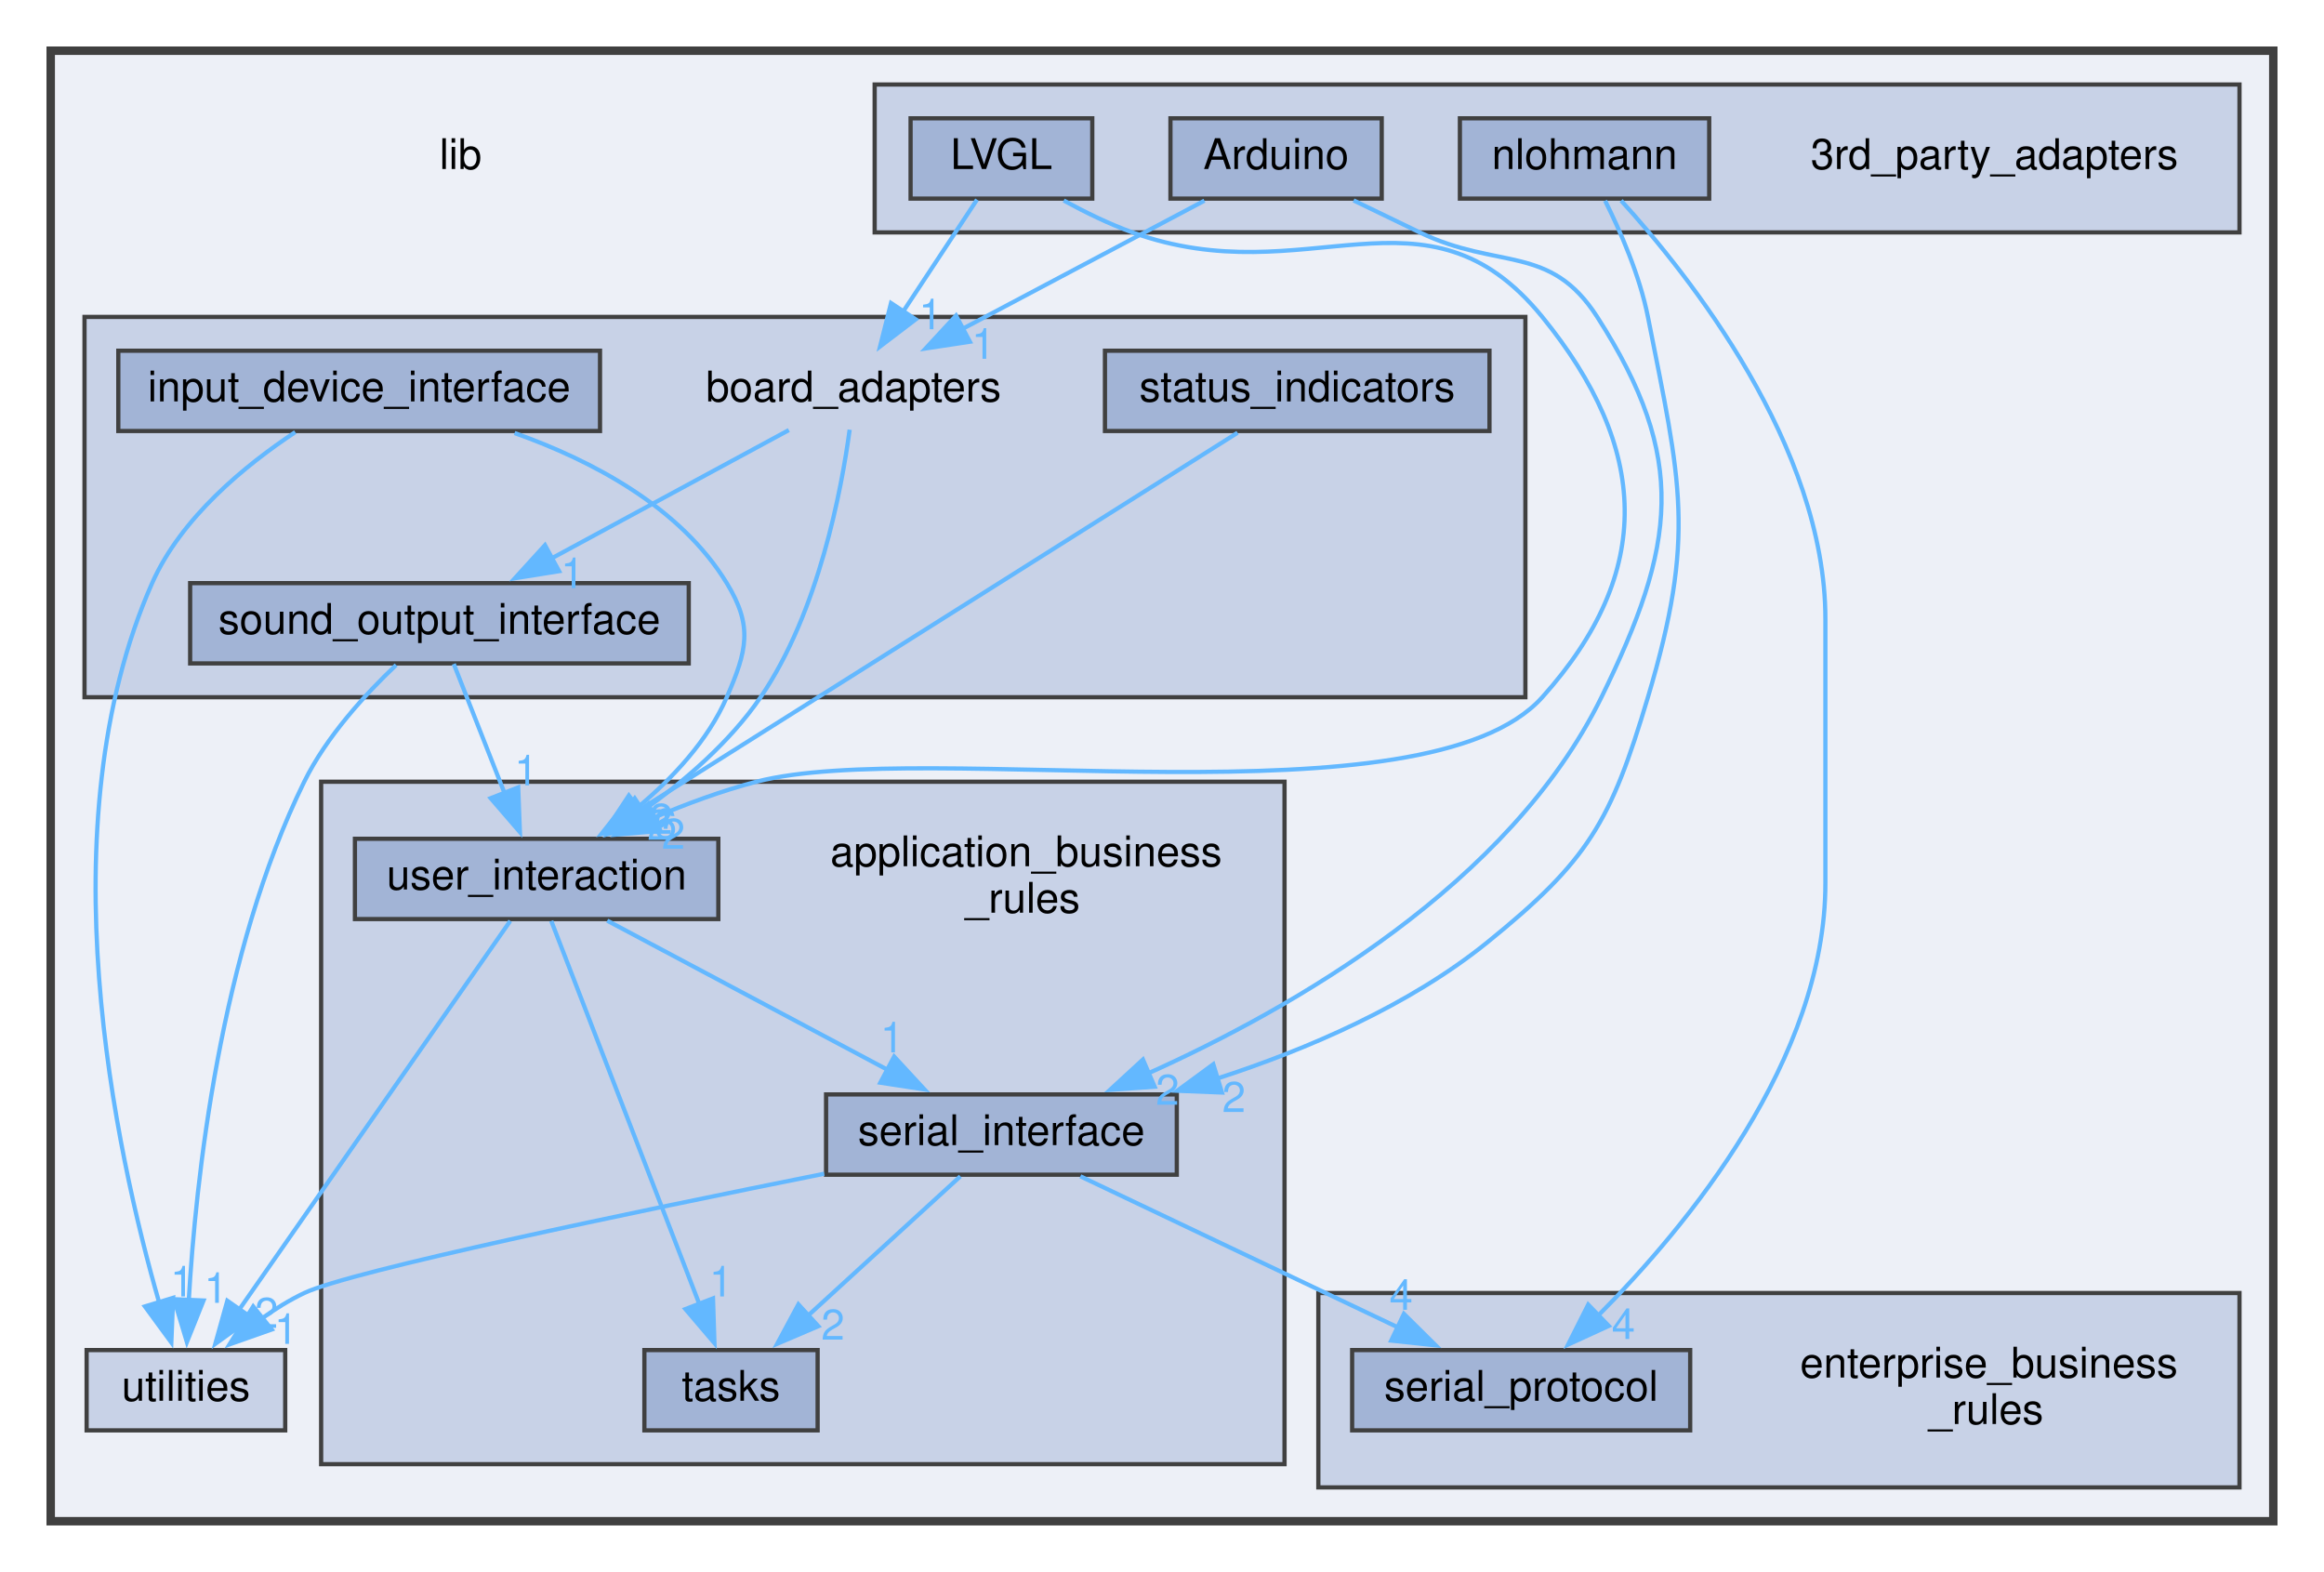
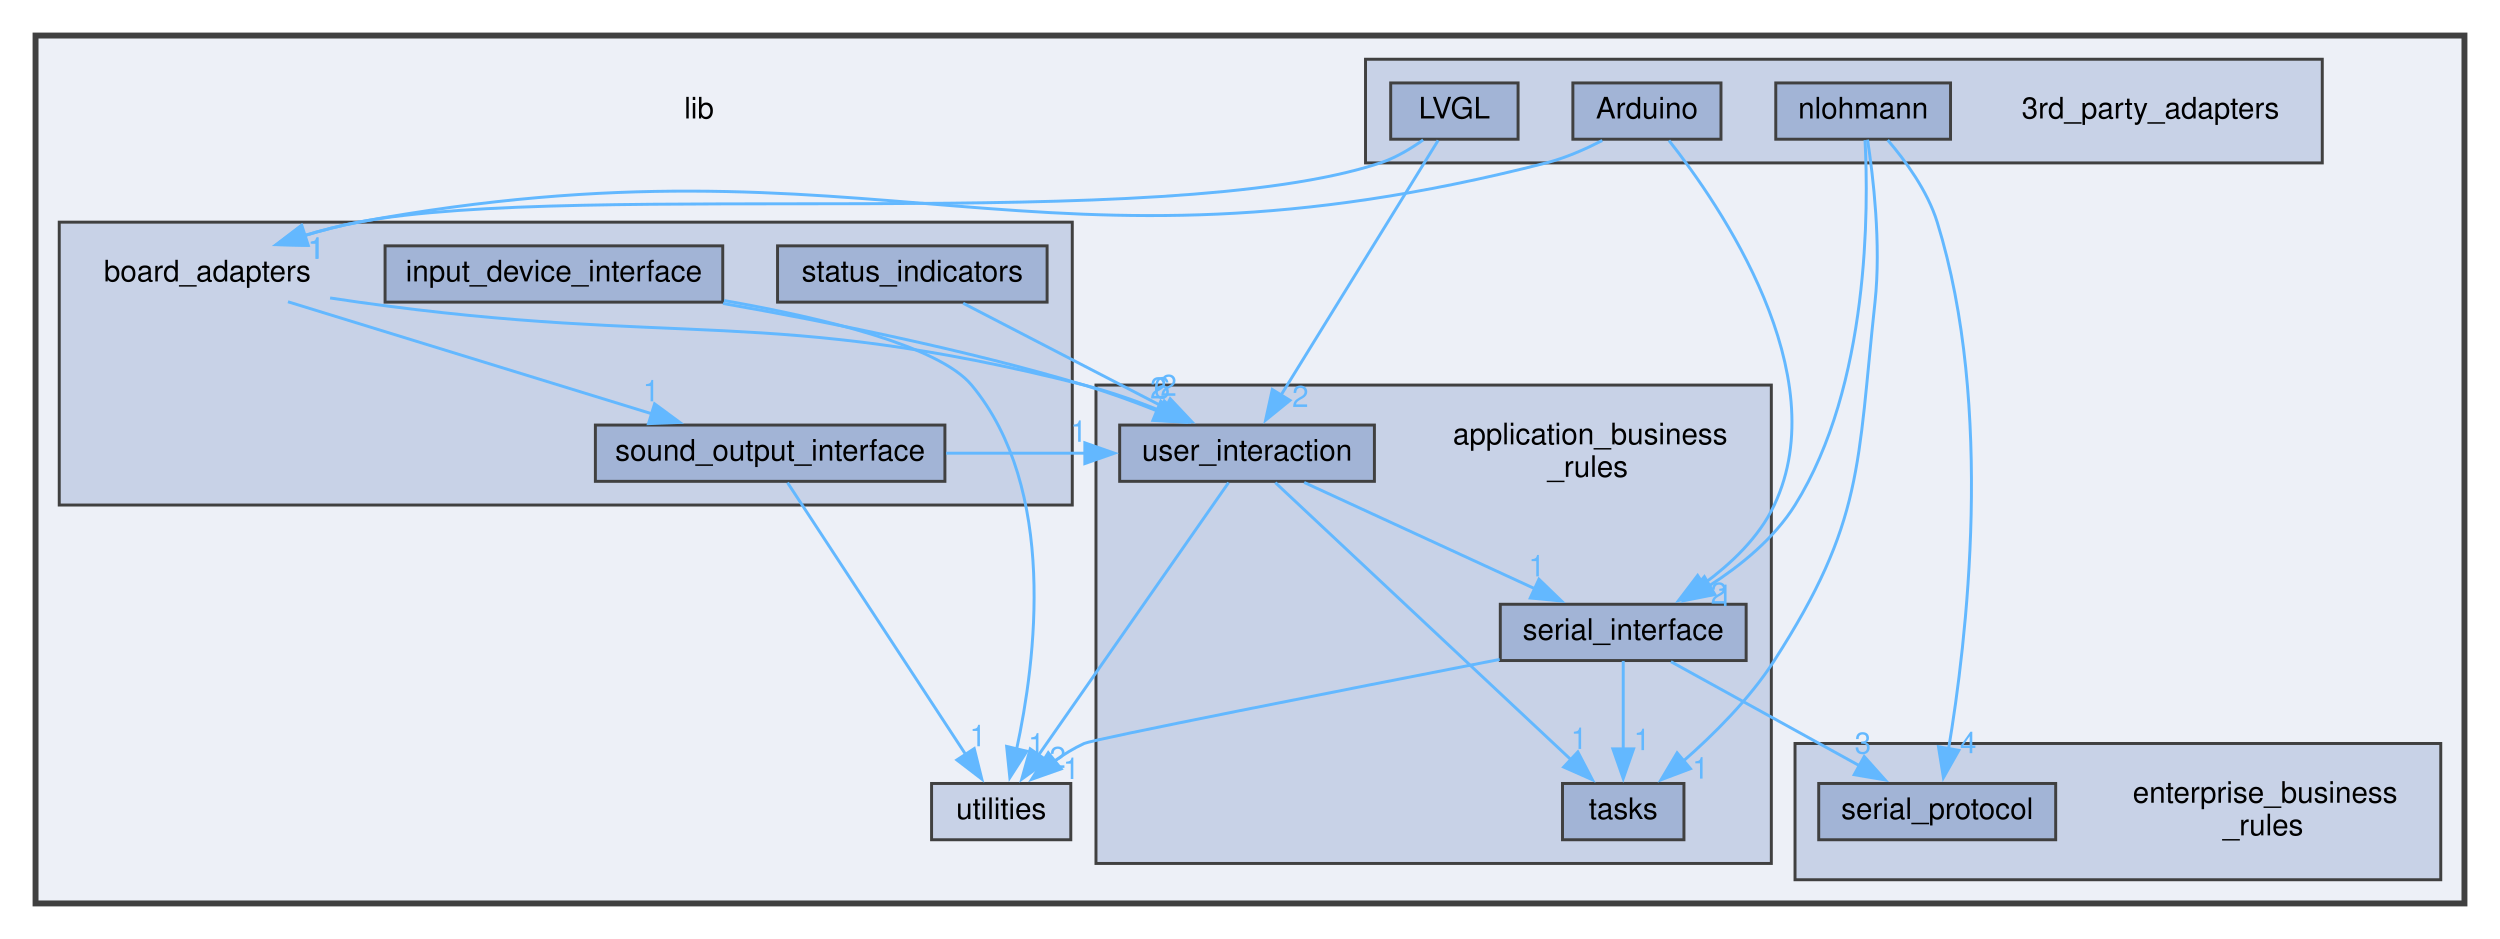
- <svg xmlns="http://www.w3.org/2000/svg" xmlns:xlink="http://www.w3.org/1999/xlink" width="550pt" height="372pt" viewBox="0.00 0.00 550.00 372.00">
-   <g id="graph0" class="graph" transform="scale(1 1) rotate(0) translate(4 368)">
+ <svg xmlns="http://www.w3.org/2000/svg" xmlns:xlink="http://www.w3.org/1999/xlink" width="844pt" height="317pt" viewBox="0.00 0.00 844.00 317.00">
+   <g id="graph0" class="graph" transform="scale(1 1) rotate(0) translate(4 313)">
    <g id="clust1" class="cluster">
      <g id="a_clust1">
        <a xlink:href="dir_97aefd0d527b934f1d99a682da8fe6a9.xhtml" target="_top">
-           <polygon fill="#edf0f7" stroke="#404040" stroke-width="2" points="8,-8 8,-356 534,-356 534,-8 8,-8" />
+           <polygon fill="#edf0f7" stroke="#404040" stroke-width="2" points="8,-8 8,-301 828,-301 828,-8 8,-8" />
        </a>
      </g>
    </g>
    <g id="clust5" class="cluster">
      <g id="a_clust5">
        <a xlink:href="dir_71046b38222792489c3876836d4fbdbc.xhtml" target="_top" xlink:title="Package Enterprise Business Rules.">
-           <polygon fill="#c8d2e7" stroke="#404040" points="308,-16 308,-62 526,-62 526,-16 308,-16" />
+           <polygon fill="#c8d2e7" stroke="#404040" points="602,-16 602,-62 820,-62 820,-16 602,-16" />
        </a>
      </g>
    </g>
    <g id="clust4" class="cluster">
      <g id="a_clust4">
        <a xlink:href="dir_b49365647f74dff1c8dd1e88d29293e4.xhtml" target="_top" xlink:title="Package Board Adapters.">
-           <polygon fill="#c8d2e7" stroke="#404040" points="16,-203 16,-293 357,-293 357,-203 16,-203" />
+           <polygon fill="#c8d2e7" stroke="#404040" points="16,-142.5 16,-238 358,-238 358,-142.5 16,-142.5" />
        </a>
      </g>
    </g>
    <g id="clust3" class="cluster">
      <g id="a_clust3">
        <a xlink:href="dir_6dbb42d2342d9d7292a192bc1d024acc.xhtml" target="_top" xlink:title="Package Application Business Rules.">
-           <polygon fill="#c8d2e7" stroke="#404040" points="72,-21.5 72,-183 300,-183 300,-21.5 72,-21.5" />
+           <polygon fill="#c8d2e7" stroke="#404040" points="366,-21.5 366,-183 594,-183 594,-21.5 366,-21.5" />
        </a>
      </g>
    </g>
    <g id="clust2" class="cluster">
      <g id="a_clust2">
        <a xlink:href="dir_e75212beacfa7863df067e044f07f232.xhtml" target="_top" xlink:title="Package 3rd Party Adapters.">
-           <polygon fill="#c8d2e7" stroke="#404040" points="203,-313 203,-348 526,-348 526,-313 203,-313" />
+           <polygon fill="#c8d2e7" stroke="#404040" points="457,-258 457,-293 780,-293 780,-258 457,-258" />
        </a>
      </g>
    </g>
    <g id="node1" class="node">
-       <text text-anchor="middle" x="105" y="-328" font-family="Helvetica,sans-Serif" font-size="10.00">lib</text>
+       <text text-anchor="middle" x="232" y="-273" font-family="Helvetica,sans-Serif" font-size="10.00">lib</text>
    </g>
    <g id="node2" class="node">
-       <text text-anchor="middle" x="468" y="-328" font-family="Helvetica,sans-Serif" font-size="10.00">3rd_party_adapters</text>
+       <text text-anchor="middle" x="722" y="-273" font-family="Helvetica,sans-Serif" font-size="10.00">3rd_party_adapters</text>
    </g>
    <g id="node3" class="node">
      <g id="a_node3">
        <a xlink:href="dir_e5c908e09902ac05aca8138811a01df8.xhtml" target="_top" xlink:title="Arduino">
-           <polygon fill="#a2b4d6" stroke="#404040" points="323,-340 273,-340 273,-321 323,-321 323,-340" />
-           <text text-anchor="middle" x="298" y="-328" font-family="Helvetica,sans-Serif" font-size="10.00">Arduino</text>
+           <polygon fill="#a2b4d6" stroke="#404040" points="577,-285 527,-285 527,-266 577,-266 577,-285" />
+           <text text-anchor="middle" x="552" y="-273" font-family="Helvetica,sans-Serif" font-size="10.00">Arduino</text>
        </a>
      </g>
    </g>
    <g id="node7" class="node">
      <g id="a_node7">
        <a xlink:href="dir_17a6007a5c84c34f300c622be50c188b.xhtml" target="_top" xlink:title="serial_interface">
-           <polygon fill="#a2b4d6" stroke="#404040" points="274.5,-109 191.5,-109 191.5,-90 274.5,-90 274.5,-109" />
-           <text text-anchor="middle" x="233" y="-97" font-family="Helvetica,sans-Serif" font-size="10.00">serial_interface</text>
+           <polygon fill="#a2b4d6" stroke="#404040" points="585.5,-109 502.5,-109 502.5,-90 585.5,-90 585.5,-109" />
+           <text text-anchor="middle" x="544" y="-97" font-family="Helvetica,sans-Serif" font-size="10.00">serial_interface</text>
        </a>
      </g>
    </g>
    <g id="edge1" class="edge">
-       <path fill="none" stroke="#63b8ff" d="M316.34,-320.57C321.41,-318.11 326.91,-315.44 332,-313 350.63,-304.04 362.82,-310.39 374,-293 395.62,-259.35 392.62,-238.91 375,-203 353.27,-158.72 302.06,-129.4 267.46,-113.86" />
-       <polygon fill="#63b8ff" stroke="#63b8ff" points="269.26,-110.83 258.69,-110.08 266.49,-117.26 269.26,-110.83" />
+       <path fill="none" stroke="#63b8ff" d="M559.45,-265.56C576.61,-243.82 615.88,-186.75 595,-142.5 589.88,-131.64 580.42,-122.65 571.03,-115.8" />
+       <polygon fill="#63b8ff" stroke="#63b8ff" points="572.98,-112.9 562.71,-110.29 569.12,-118.73 572.98,-112.9" />
      <g id="a_edge1-headlabel">
        <a xlink:href="dir_000002_000012.xhtml" target="_top" xlink:title="2">
-           <text text-anchor="middle" x="272.3" y="-106.55" font-family="Helvetica,sans-Serif" font-size="10.00" fill="#63b8ff">2</text>
+           <text text-anchor="middle" x="576.28" y="-109.18" font-family="Helvetica,sans-Serif" font-size="10.00" fill="#63b8ff">2</text>
        </a>
      </g>
    </g>
    <g id="node10" class="node">
-       <text text-anchor="middle" x="198" y="-273" font-family="Helvetica,sans-Serif" font-size="10.00">board_adapters</text>
+       <text text-anchor="middle" x="66" y="-218" font-family="Helvetica,sans-Serif" font-size="10.00">board_adapters</text>
    </g>
    <g id="edge2" class="edge">
-       <path fill="none" stroke="#63b8ff" d="M281.04,-320.51C265.37,-312.2 241.86,-299.74 223.85,-290.2" />
-       <polygon fill="#63b8ff" stroke="#63b8ff" points="225.54,-287.13 215.06,-285.54 222.26,-293.32 225.54,-287.13" />
+       <path fill="none" stroke="#63b8ff" d="M536.93,-265.57C531.2,-262.62 524.48,-259.66 518,-258 345.14,-213.71 292.52,-270.19 117,-238 110.88,-236.88 104.48,-235.22 98.35,-233.37" />
+       <polygon fill="#63b8ff" stroke="#63b8ff" points="99.8,-230.16 89.21,-230.4 97.64,-236.82 99.8,-230.16" />
      <g id="a_edge2-headlabel">
        <a xlink:href="dir_000002_000003.xhtml" target="_top" xlink:title="1">
-           <text text-anchor="middle" x="228.71" y="-283.1" font-family="Helvetica,sans-Serif" font-size="10.00" fill="#63b8ff">1</text>
+           <text text-anchor="middle" x="102.65" y="-225.6" font-family="Helvetica,sans-Serif" font-size="10.00" fill="#63b8ff">1</text>
        </a>
      </g>
    </g>
    <g id="node4" class="node">
      <g id="a_node4">
        <a xlink:href="dir_673789fe363c8cf83b6beac9ec7c58fa.xhtml" target="_top" xlink:title="LVGL">
-           <polygon fill="#a2b4d6" stroke="#404040" points="254.5,-340 211.5,-340 211.5,-321 254.5,-321 254.5,-340" />
-           <text text-anchor="middle" x="233" y="-328" font-family="Helvetica,sans-Serif" font-size="10.00">LVGL</text>
+           <polygon fill="#a2b4d6" stroke="#404040" points="508.5,-285 465.5,-285 465.5,-266 508.5,-266 508.5,-285" />
+           <text text-anchor="middle" x="487" y="-273" font-family="Helvetica,sans-Serif" font-size="10.00">LVGL</text>
        </a>
      </g>
    </g>
    <g id="node9" class="node">
      <g id="a_node9">
        <a xlink:href="dir_6c970bd3e9ed525c032ca1b33f237f5b.xhtml" target="_top" xlink:title="user_interaction">
-           <polygon fill="#a2b4d6" stroke="#404040" points="166,-169.5 80,-169.5 80,-150.5 166,-150.5 166,-169.5" />
-           <text text-anchor="middle" x="123" y="-157.5" font-family="Helvetica,sans-Serif" font-size="10.00">user_interaction</text>
+           <polygon fill="#a2b4d6" stroke="#404040" points="460,-169.5 374,-169.5 374,-150.5 460,-150.5 460,-169.5" />
+           <text text-anchor="middle" x="417" y="-157.5" font-family="Helvetica,sans-Serif" font-size="10.00">user_interaction</text>
        </a>
      </g>
    </g>
    <g id="edge3" class="edge">
-       <path fill="none" stroke="#63b8ff" d="M247.74,-320.55C252.76,-317.8 258.49,-314.99 264,-313 305.41,-298.06 333.19,-327.12 361,-293 386.27,-261.99 387.73,-232.76 361,-203 333.22,-172.07 215.24,-193.43 175,-183 166.87,-180.89 158.37,-177.73 150.64,-174.46" />
-       <polygon fill="#63b8ff" stroke="#63b8ff" points="152.3,-171.37 141.74,-170.48 149.44,-177.76 152.3,-171.37" />
+       <path fill="none" stroke="#63b8ff" d="M481.51,-265.59C470.11,-247.11 443.68,-204.26 428.42,-179.52" />
+       <polygon fill="#63b8ff" stroke="#63b8ff" points="431.49,-177.83 423.26,-171.15 425.53,-181.5 431.49,-177.83" />
      <g id="a_edge3-headlabel">
        <a xlink:href="dir_000010_000023.xhtml" target="_top" xlink:title="2">
-           <text text-anchor="middle" x="155.36" y="-167.13" font-family="Helvetica,sans-Serif" font-size="10.00" fill="#63b8ff">2</text>
+           <text text-anchor="middle" x="435" y="-175.61" font-family="Helvetica,sans-Serif" font-size="10.00" fill="#63b8ff">2</text>
        </a>
      </g>
    </g>
    <g id="edge4" class="edge">
-       <path fill="none" stroke="#63b8ff" d="M227.22,-320.75C222.48,-313.56 215.6,-303.16 209.72,-294.24" />
-       <polygon fill="#63b8ff" stroke="#63b8ff" points="212.71,-292.42 204.28,-286 206.87,-296.28 212.71,-292.42" />
+       <path fill="none" stroke="#63b8ff" d="M476.45,-265.76C472.22,-262.75 467.13,-259.7 462,-258 389.12,-233.8 192.48,-252.16 117,-238 110.94,-236.86 104.6,-235.21 98.53,-233.38" />
+       <polygon fill="#63b8ff" stroke="#63b8ff" points="100.06,-230.2 89.46,-230.45 97.9,-236.86 100.06,-230.2" />
      <g id="a_edge4-headlabel">
        <a xlink:href="dir_000010_000003.xhtml" target="_top" xlink:title="1">
-           <text text-anchor="middle" x="216.22" y="-290.09" font-family="Helvetica,sans-Serif" font-size="10.00" fill="#63b8ff">1</text>
+           <text text-anchor="middle" x="102.91" y="-225.64" font-family="Helvetica,sans-Serif" font-size="10.00" fill="#63b8ff">1</text>
        </a>
      </g>
    </g>
    <g id="node5" class="node">
      <g id="a_node5">
        <a xlink:href="dir_0c9e3c7283f36edd21eeaa604bb6b292.xhtml" target="_top" xlink:title="nlohmann">
-           <polygon fill="#a2b4d6" stroke="#404040" points="400.5,-340 341.5,-340 341.5,-321 400.5,-321 400.5,-340" />
-           <text text-anchor="middle" x="371" y="-328" font-family="Helvetica,sans-Serif" font-size="10.00">nlohmann</text>
+           <polygon fill="#a2b4d6" stroke="#404040" points="654.5,-285 595.5,-285 595.5,-266 654.5,-266 654.5,-285" />
+           <text text-anchor="middle" x="625" y="-273" font-family="Helvetica,sans-Serif" font-size="10.00">nlohmann</text>
        </a>
      </g>
    </g>
    <g id="edge5" class="edge">
-       <path fill="none" stroke="#63b8ff" d="M375.86,-320.51C379.46,-313.3 384.06,-302.81 386,-293 393.75,-253.76 397.44,-241.33 386,-203 377.19,-173.47 371.96,-164.38 348,-145 329.5,-130.04 305.39,-119.68 284.03,-112.75" />
-       <polygon fill="#63b8ff" stroke="#63b8ff" points="285.19,-109.45 274.6,-109.87 283.14,-116.14 285.19,-109.45" />
+       <path fill="none" stroke="#63b8ff" d="M625.63,-265.69C626.81,-243.26 627.26,-182.95 602,-142.5 594.94,-131.2 583.63,-122 572.85,-115.12" />
+       <polygon fill="#63b8ff" stroke="#63b8ff" points="574.95,-112.29 564.56,-110.23 571.4,-118.32 574.95,-112.29" />
      <g id="a_edge5-headlabel">
-         <a xlink:href="dir_000011_000012.xhtml" target="_top" xlink:title="2">
-           <text text-anchor="middle" x="288.01" y="-104.84" font-family="Helvetica,sans-Serif" font-size="10.00" fill="#63b8ff">2</text>
+         <a xlink:href="dir_000011_000012.xhtml" target="_top" xlink:title="1">
+           <text text-anchor="middle" x="578.19" y="-108.4" font-family="Helvetica,sans-Serif" font-size="10.00" fill="#63b8ff">1</text>
+         </a>
+       </g>
+     </g>
+     <g id="node8" class="node">
+       <g id="a_node8">
+         <a xlink:href="dir_dab382b21b73aae3d74d7668eeeacf78.xhtml" target="_top" xlink:title="tasks">
+           <polygon fill="#a2b4d6" stroke="#404040" points="564.5,-48.5 523.5,-48.5 523.5,-29.5 564.5,-29.5 564.5,-48.5" />
+           <text text-anchor="middle" x="544" y="-36.5" font-family="Helvetica,sans-Serif" font-size="10.00">tasks</text>
+         </a>
+       </g>
+     </g>
+     <g id="edge7" class="edge">
+       <path fill="none" stroke="#63b8ff" d="M626.48,-265.85C628.36,-253.61 631.12,-230.55 629,-211 622.99,-155.46 625.2,-136.99 595,-90 586.7,-77.09 574.51,-64.98 564.13,-55.91" />
+       <polygon fill="#63b8ff" stroke="#63b8ff" points="566.69,-53.49 556.77,-49.75 562.19,-58.85 566.69,-53.49" />
+       <g id="a_edge7-headlabel">
+         <a xlink:href="dir_000011_000017.xhtml" target="_top" xlink:title="1">
+           <text text-anchor="middle" x="570.1" y="-50.15" font-family="Helvetica,sans-Serif" font-size="10.00" fill="#63b8ff">1</text>
        </a>
      </g>
    </g>
    <g id="node15" class="node">
      <g id="a_node15">
        <a xlink:href="dir_2b4ed0f0f8a947c7a7cb51e3d9d332b8.xhtml" target="_top" xlink:title="serial_protocol">
-           <polygon fill="#a2b4d6" stroke="#404040" points="396,-48.5 316,-48.5 316,-29.5 396,-29.5 396,-48.5" />
-           <text text-anchor="middle" x="356" y="-36.5" font-family="Helvetica,sans-Serif" font-size="10.00">serial_protocol</text>
+           <polygon fill="#a2b4d6" stroke="#404040" points="690,-48.5 610,-48.5 610,-29.5 690,-29.5 690,-48.5" />
+           <text text-anchor="middle" x="650" y="-36.5" font-family="Helvetica,sans-Serif" font-size="10.00">serial_protocol</text>
        </a>
      </g>
    </g>
    <g id="edge6" class="edge">
-       <path fill="none" stroke="#63b8ff" d="M379.66,-320.53C395.6,-303.02 428,-262.42 428,-221.5 428,-221.5 428,-221.5 428,-159 428,-117.4 395.4,-77.9 374.07,-56.51" />
-       <polygon fill="#63b8ff" stroke="#63b8ff" points="376.73,-54.22 367.1,-49.8 371.87,-59.26 376.73,-54.22" />
+       <path fill="none" stroke="#63b8ff" d="M633.29,-265.72C639.23,-258.79 646.73,-248.57 650,-238 669.37,-175.43 659.91,-96.32 653.8,-59.95" />
+       <polygon fill="#63b8ff" stroke="#63b8ff" points="657.31,-59.68 652.1,-50.45 650.42,-60.91 657.31,-59.68" />
      <g id="a_edge6-headlabel">
        <a xlink:href="dir_000011_000013.xhtml" target="_top" xlink:title="4">
-           <text text-anchor="middle" x="380.2" y="-51.12" font-family="Helvetica,sans-Serif" font-size="10.00" fill="#63b8ff">4</text>
+           <text text-anchor="middle" x="660.47" y="-58.73" font-family="Helvetica,sans-Serif" font-size="10.00" fill="#63b8ff">4</text>
        </a>
      </g>
    </g>
    <g id="node6" class="node">
-       <text text-anchor="start" x="192.5" y="-163" font-family="Helvetica,sans-Serif" font-size="10.00">application_business</text>
-       <text text-anchor="middle" x="238" y="-152" font-family="Helvetica,sans-Serif" font-size="10.00">_rules</text>
-     </g>
-     <g id="node8" class="node">
-       <g id="a_node8">
-         <a xlink:href="dir_dab382b21b73aae3d74d7668eeeacf78.xhtml" target="_top" xlink:title="tasks">
-           <polygon fill="#a2b4d6" stroke="#404040" points="189.5,-48.5 148.5,-48.5 148.5,-29.5 189.5,-29.5 189.5,-48.5" />
-           <text text-anchor="middle" x="169" y="-36.5" font-family="Helvetica,sans-Serif" font-size="10.00">tasks</text>
-         </a>
-       </g>
-     </g>
-     <g id="edge9" class="edge">
-       <path fill="none" stroke="#63b8ff" d="M223.28,-89.62C213.69,-80.85 198.81,-67.25 187.06,-56.5" />
-       <polygon fill="#63b8ff" stroke="#63b8ff" points="189.67,-54.15 179.93,-49.99 184.95,-59.32 189.67,-54.15" />
-       <g id="a_edge9-headlabel">
-         <a xlink:href="dir_000012_000017.xhtml" target="_top" xlink:title="2">
-           <text text-anchor="middle" x="193.12" y="-50.96" font-family="Helvetica,sans-Serif" font-size="10.00" fill="#63b8ff">2</text>
-         </a>
-       </g>
-     </g>
-     <g id="edge7" class="edge">
-       <path fill="none" stroke="#63b8ff" d="M251.68,-89.62C271.64,-80.12 303.54,-64.95 326.82,-53.88" />
-       <polygon fill="#63b8ff" stroke="#63b8ff" points="328.25,-57.07 335.78,-49.62 325.24,-50.75 328.25,-57.07" />
-       <g id="a_edge7-headlabel">
-         <a xlink:href="dir_000012_000013.xhtml" target="_top" xlink:title="4">
-           <text text-anchor="middle" x="327.59" y="-58.03" font-family="Helvetica,sans-Serif" font-size="10.00" fill="#63b8ff">4</text>
+       <text text-anchor="start" x="486.5" y="-163" font-family="Helvetica,sans-Serif" font-size="10.00">application_business</text>
+       <text text-anchor="middle" x="532" y="-152" font-family="Helvetica,sans-Serif" font-size="10.00">_rules</text>
+     </g>
+     <g id="edge10" class="edge">
+       <path fill="none" stroke="#63b8ff" d="M544,-89.87C544,-82 544,-70.1 544,-59.89" />
+       <polygon fill="#63b8ff" stroke="#63b8ff" points="547.5,-60.18 544,-50.18 540.5,-60.18 547.5,-60.18" />
+       <g id="a_edge10-headlabel">
+         <a xlink:href="dir_000012_000017.xhtml" target="_top" xlink:title="1">
+           <text text-anchor="middle" x="550.34" y="-59.76" font-family="Helvetica,sans-Serif" font-size="10.00" fill="#63b8ff">1</text>
+         </a>
+       </g>
+     </g>
+     <g id="edge8" class="edge">
+       <path fill="none" stroke="#63b8ff" d="M560.1,-89.62C576.99,-80.29 603.8,-65.5 623.75,-54.49" />
+       <polygon fill="#63b8ff" stroke="#63b8ff" points="625.36,-57.6 632.42,-49.7 621.98,-51.47 625.36,-57.6" />
+       <g id="a_edge8-headlabel">
+         <a xlink:href="dir_000012_000013.xhtml" target="_top" xlink:title="3">
+           <text text-anchor="middle" x="624.91" y="-58.59" font-family="Helvetica,sans-Serif" font-size="10.00" fill="#63b8ff">3</text>
        </a>
      </g>
    </g>
    <g id="node16" class="node">
      <g id="a_node16">
        <a xlink:href="dir_3a2f33b0f26bc6229d595c2c354e6333.xhtml" target="_top" xlink:title="Package Utilities.">
-           <polygon fill="#c8d2e7" stroke="#404040" points="63.5,-48.5 16.5,-48.5 16.5,-29.5 63.5,-29.5 63.5,-48.5" />
-           <text text-anchor="middle" x="40" y="-36.5" font-family="Helvetica,sans-Serif" font-size="10.00">utilities</text>
-         </a>
-       </g>
-     </g>
-     <g id="edge8" class="edge">
-       <path fill="none" stroke="#63b8ff" d="M191.05,-90.23C145.91,-81.17 79.07,-67.24 68,-62 64.54,-60.36 61.11,-58.23 57.9,-55.93" />
-       <polygon fill="#63b8ff" stroke="#63b8ff" points="60.3,-53.37 50.31,-49.85 55.92,-58.83 60.3,-53.37" />
-       <g id="a_edge8-headlabel">
+           <polygon fill="#c8d2e7" stroke="#404040" points="357.5,-48.5 310.5,-48.5 310.5,-29.5 357.5,-29.5 357.5,-48.5" />
+           <text text-anchor="middle" x="334" y="-36.5" font-family="Helvetica,sans-Serif" font-size="10.00">utilities</text>
+         </a>
+       </g>
+     </g>
+     <g id="edge9" class="edge">
+       <path fill="none" stroke="#63b8ff" d="M502.28,-90.38C449.55,-80.08 365.21,-63.48 362,-62 358.52,-60.4 355.08,-58.28 351.87,-55.99" />
+       <polygon fill="#63b8ff" stroke="#63b8ff" points="354.27,-53.43 344.28,-49.9 349.89,-58.89 354.27,-53.43" />
+       <g id="a_edge9-headlabel">
        <a xlink:href="dir_000012_000024.xhtml" target="_top" xlink:title="1">
-           <text text-anchor="middle" x="63.7" y="-49.96" font-family="Helvetica,sans-Serif" font-size="10.00" fill="#63b8ff">1</text>
-         </a>
-       </g>
-     </g>
-     <g id="edge10" class="edge">
-       <path fill="none" stroke="#63b8ff" d="M139.71,-150.12C157.31,-140.75 185.31,-125.86 206.05,-114.83" />
-       <polygon fill="#63b8ff" stroke="#63b8ff" points="207.61,-117.96 214.8,-110.18 204.33,-111.78 207.61,-117.96" />
-       <g id="a_edge10-headlabel">
+           <text text-anchor="middle" x="357.67" y="-50.02" font-family="Helvetica,sans-Serif" font-size="10.00" fill="#63b8ff">1</text>
+         </a>
+       </g>
+     </g>
+     <g id="edge11" class="edge">
+       <path fill="none" stroke="#63b8ff" d="M436.29,-150.12C456.99,-140.58 490.13,-125.31 514.19,-114.23" />
+       <polygon fill="#63b8ff" stroke="#63b8ff" points="515.54,-117.46 523.16,-110.1 512.61,-111.11 515.54,-117.46" />
+       <g id="a_edge11-headlabel">
        <a xlink:href="dir_000023_000012.xhtml" target="_top" xlink:title="1">
-           <text text-anchor="middle" x="207.11" y="-118.95" font-family="Helvetica,sans-Serif" font-size="10.00" fill="#63b8ff">1</text>
+           <text text-anchor="middle" x="514.83" y="-118.41" font-family="Helvetica,sans-Serif" font-size="10.00" fill="#63b8ff">1</text>
+         </a>
+       </g>
+     </g>
+     <g id="edge13" class="edge">
+       <path fill="none" stroke="#63b8ff" d="M426.55,-150.06C447.79,-130.14 499.26,-81.92 526.47,-56.42" />
+       <polygon fill="#63b8ff" stroke="#63b8ff" points="528.68,-59.15 533.58,-49.76 523.89,-54.04 528.68,-59.15" />
+       <g id="a_edge13-headlabel">
+         <a xlink:href="dir_000023_000017.xhtml" target="_top" xlink:title="1">
+           <text text-anchor="middle" x="529.1" y="-60.15" font-family="Helvetica,sans-Serif" font-size="10.00" fill="#63b8ff">1</text>
        </a>
      </g>
    </g>
    <g id="edge12" class="edge">
-       <path fill="none" stroke="#63b8ff" d="M126.46,-150.06C133.89,-130.84 151.51,-85.24 161.59,-59.17" />
-       <polygon fill="#63b8ff" stroke="#63b8ff" points="164.74,-60.73 165.08,-50.14 158.21,-58.2 164.74,-60.73" />
+       <path fill="none" stroke="#63b8ff" d="M410.76,-150.06C397.18,-130.58 364.69,-84 346.64,-58.12" />
+       <polygon fill="#63b8ff" stroke="#63b8ff" points="349.54,-56.17 340.95,-49.97 343.8,-60.17 349.54,-56.17" />
      <g id="a_edge12-headlabel">
-         <a xlink:href="dir_000023_000017.xhtml" target="_top" xlink:title="1">
-           <text text-anchor="middle" x="166.64" y="-61.19" font-family="Helvetica,sans-Serif" font-size="10.00" fill="#63b8ff">1</text>
-         </a>
-       </g>
-     </g>
-     <g id="edge11" class="edge">
-       <path fill="none" stroke="#63b8ff" d="M116.76,-150.06C103.18,-130.58 70.69,-84 52.64,-58.12" />
-       <polygon fill="#63b8ff" stroke="#63b8ff" points="55.54,-56.17 46.95,-49.97 49.8,-60.17 55.54,-56.17" />
-       <g id="a_edge11-headlabel">
        <a xlink:href="dir_000023_000024.xhtml" target="_top" xlink:title="2">
-           <text text-anchor="middle" x="59.06" y="-53.75" font-family="Helvetica,sans-Serif" font-size="10.00" fill="#63b8ff">2</text>
-         </a>
-       </g>
-     </g>
-     <g id="edge14" class="edge">
-       <path fill="none" stroke="#63b8ff" d="M197.08,-266.31C195.18,-252.27 189.78,-223.16 176,-203 168.75,-192.39 158,-183.17 148.08,-176.09" />
-       <polygon fill="#63b8ff" stroke="#63b8ff" points="150.11,-173.24 139.85,-170.6 146.22,-179.06 150.11,-173.24" />
-       <g id="a_edge14-headlabel">
+           <text text-anchor="middle" x="353.06" y="-53.75" font-family="Helvetica,sans-Serif" font-size="10.00" fill="#63b8ff">2</text>
+         </a>
+       </g>
+     </g>
+     <g id="edge15" class="edge">
+       <path fill="none" stroke="#63b8ff" d="M107.44,-212.41C110.68,-211.91 113.89,-211.44 117,-211 225.53,-195.76 255.73,-209.81 362,-183 370.57,-180.84 379.58,-177.65 387.78,-174.36" />
+       <polygon fill="#63b8ff" stroke="#63b8ff" points="389.08,-177.62 396.93,-170.5 386.36,-171.17 389.08,-177.62" />
+       <g id="a_edge15-headlabel">
        <a xlink:href="dir_000003_000023.xhtml" target="_top" xlink:title="6">
-           <text text-anchor="middle" x="153.42" y="-169.54" font-family="Helvetica,sans-Serif" font-size="10.00" fill="#63b8ff">6</text>
+           <text text-anchor="middle" x="388.26" y="-178.54" font-family="Helvetica,sans-Serif" font-size="10.00" fill="#63b8ff">6</text>
        </a>
      </g>
    </g>
    <g id="node12" class="node">
      <g id="a_node12">
        <a xlink:href="dir_5d3f509552af106634de565dc9d6f33a.xhtml" target="_top" xlink:title="sound_output_interface">
-           <polygon fill="#a2b4d6" stroke="#404040" points="159,-230 41,-230 41,-211 159,-211 159,-230" />
-           <text text-anchor="middle" x="100" y="-218" font-family="Helvetica,sans-Serif" font-size="10.00">sound_output_interface</text>
-         </a>
-       </g>
-     </g>
-     <g id="edge13" class="edge">
-       <path fill="none" stroke="#63b8ff" d="M182.69,-266.22C167.66,-258.09 144.43,-245.53 126.42,-235.79" />
-       <polygon fill="#63b8ff" stroke="#63b8ff" points="128.31,-232.83 117.84,-231.15 124.98,-238.99 128.31,-232.83" />
-       <g id="a_edge13-headlabel">
+           <polygon fill="#a2b4d6" stroke="#404040" points="315,-169.5 197,-169.5 197,-150.5 315,-150.5 315,-169.5" />
+           <text text-anchor="middle" x="256" y="-157.5" font-family="Helvetica,sans-Serif" font-size="10.00">sound_output_interface</text>
+         </a>
+       </g>
+     </g>
+     <g id="edge14" class="edge">
+       <path fill="none" stroke="#63b8ff" d="M93.22,-211.12C125.4,-201.21 179.22,-184.64 216.1,-173.29" />
+       <polygon fill="#63b8ff" stroke="#63b8ff" points="216.99,-176.67 225.51,-170.39 214.93,-169.98 216.99,-176.67" />
+       <g id="a_edge14-headlabel">
        <a xlink:href="dir_000003_000014.xhtml" target="_top" xlink:title="1">
-           <text text-anchor="middle" x="131.49" y="-228.82" font-family="Helvetica,sans-Serif" font-size="10.00" fill="#63b8ff">1</text>
+           <text text-anchor="middle" x="215.83" y="-177.5" font-family="Helvetica,sans-Serif" font-size="10.00" fill="#63b8ff">1</text>
        </a>
      </g>
    </g>
    <g id="node11" class="node">
      <g id="a_node11">
        <a xlink:href="dir_8d1ee3be5d3bd43266cde43195651fe0.xhtml" target="_top" xlink:title="input_device_interface">
-           <polygon fill="#a2b4d6" stroke="#404040" points="138,-285 24,-285 24,-266 138,-266 138,-285" />
-           <text text-anchor="middle" x="81" y="-273" font-family="Helvetica,sans-Serif" font-size="10.00">input_device_interface</text>
+           <polygon fill="#a2b4d6" stroke="#404040" points="240,-230 126,-230 126,-211 240,-211 240,-230" />
+           <text text-anchor="middle" x="183" y="-218" font-family="Helvetica,sans-Serif" font-size="10.00">input_device_interface</text>
+         </a>
+       </g>
+     </g>
+     <g id="edge17" class="edge">
+       <path fill="none" stroke="#63b8ff" d="M240.08,-210.55C275.56,-204.33 321.89,-195 362,-183 370.1,-180.57 378.68,-177.44 386.58,-174.3" />
+       <polygon fill="#63b8ff" stroke="#63b8ff" points="387.88,-177.55 395.79,-170.5 385.21,-171.07 387.88,-177.55" />
+       <g id="a_edge17-headlabel">
+         <a xlink:href="dir_000008_000023.xhtml" target="_top" xlink:title="2">
+           <text text-anchor="middle" x="387.04" y="-178.46" font-family="Helvetica,sans-Serif" font-size="10.00" fill="#63b8ff">2</text>
        </a>
      </g>
    </g>
    <g id="edge16" class="edge">
-       <path fill="none" stroke="#63b8ff" d="M117.78,-265.52C136.27,-258.95 157.02,-247.95 168,-230 174.26,-219.76 172.78,-214.01 168,-203 163.54,-192.75 155.21,-183.86 146.92,-176.93" />
-       <polygon fill="#63b8ff" stroke="#63b8ff" points="149.06,-174.16 138.99,-170.9 144.83,-179.74 149.06,-174.16" />
+       <path fill="none" stroke="#63b8ff" d="M240.41,-211.54C274.47,-205.56 313.09,-196.12 324,-183 353.09,-148.02 345.73,-90.07 339.15,-59.8" />
+       <polygon fill="#63b8ff" stroke="#63b8ff" points="342.65,-59.38 336.92,-50.47 335.84,-61.01 342.65,-59.38" />
      <g id="a_edge16-headlabel">
-         <a xlink:href="dir_000008_000023.xhtml" target="_top" xlink:title="2">
-           <text text-anchor="middle" x="152.44" y="-170.67" font-family="Helvetica,sans-Serif" font-size="10.00" fill="#63b8ff">2</text>
-         </a>
-       </g>
-     </g>
-     <g id="edge15" class="edge">
-       <path fill="none" stroke="#63b8ff" d="M65.87,-265.73C54.19,-257.99 38.88,-245.55 32,-230 6.54,-172.48 23.41,-95.33 33.7,-59.64" />
-       <polygon fill="#63b8ff" stroke="#63b8ff" points="36.98,-60.87 36.55,-50.29 30.29,-58.83 36.98,-60.87" />
-       <g id="a_edge15-headlabel">
        <a xlink:href="dir_000008_000024.xhtml" target="_top" xlink:title="1">
-           <text text-anchor="middle" x="39.09" y="-61.19" font-family="Helvetica,sans-Serif" font-size="10.00" fill="#63b8ff">1</text>
+           <text text-anchor="middle" x="345.89" y="-58.25" font-family="Helvetica,sans-Serif" font-size="10.00" fill="#63b8ff">1</text>
+         </a>
+       </g>
+     </g>
+     <g id="edge19" class="edge">
+       <path fill="none" stroke="#63b8ff" d="M315.43,-160C331.08,-160 346.72,-160 362.36,-160" />
+       <polygon fill="#63b8ff" stroke="#63b8ff" points="362.24,-163.5 372.24,-160 362.24,-156.5 362.24,-163.5" />
+       <g id="a_edge19-headlabel">
+         <a xlink:href="dir_000014_000023.xhtml" target="_top" xlink:title="1">
+           <text text-anchor="middle" x="360.16" y="-163.84" font-family="Helvetica,sans-Serif" font-size="10.00" fill="#63b8ff">1</text>
        </a>
      </g>
    </g>
    <g id="edge18" class="edge">
-       <path fill="none" stroke="#63b8ff" d="M103.39,-210.87C106.55,-202.83 111.37,-190.57 115.44,-180.22" />
-       <polygon fill="#63b8ff" stroke="#63b8ff" points="118.64,-181.66 119.04,-171.08 112.12,-179.1 118.64,-181.66" />
+       <path fill="none" stroke="#63b8ff" d="M261.86,-150.06C274.63,-130.58 305.16,-84 322.12,-58.12" />
+       <polygon fill="#63b8ff" stroke="#63b8ff" points="324.9,-60.27 327.45,-49.99 319.04,-56.44 324.9,-60.27" />
      <g id="a_edge18-headlabel">
-         <a xlink:href="dir_000014_000023.xhtml" target="_top" xlink:title="1">
-           <text text-anchor="middle" x="120.52" y="-182.14" font-family="Helvetica,sans-Serif" font-size="10.00" fill="#63b8ff">1</text>
-         </a>
-       </g>
-     </g>
-     <g id="edge17" class="edge">
-       <path fill="none" stroke="#63b8ff" d="M89.75,-210.62C82.54,-203.8 73.28,-193.74 68,-183 48.08,-142.44 42.32,-88.85 40.67,-60.17" />
-       <polygon fill="#63b8ff" stroke="#63b8ff" points="44.17,-60.23 40.23,-50.39 37.18,-60.54 44.17,-60.23" />
-       <g id="a_edge17-headlabel">
        <a xlink:href="dir_000014_000024.xhtml" target="_top" xlink:title="1">
-           <text text-anchor="middle" x="47.1" y="-59.68" font-family="Helvetica,sans-Serif" font-size="10.00" fill="#63b8ff">1</text>
+           <text text-anchor="middle" x="326.13" y="-61.07" font-family="Helvetica,sans-Serif" font-size="10.00" fill="#63b8ff">1</text>
        </a>
      </g>
    </g>
    <g id="node13" class="node">
      <g id="a_node13">
        <a xlink:href="dir_dd038f7b9d5ffa107a6117feec92b6ac.xhtml" target="_top" xlink:title="status_indicators">
-           <polygon fill="#a2b4d6" stroke="#404040" points="348.5,-285 257.5,-285 257.5,-266 348.5,-266 348.5,-285" />
-           <text text-anchor="middle" x="303" y="-273" font-family="Helvetica,sans-Serif" font-size="10.00">status_indicators</text>
-         </a>
-       </g>
-     </g>
-     <g id="edge19" class="edge">
-       <path fill="none" stroke="#63b8ff" d="M288.88,-265.59C258.12,-246.2 184.8,-199.97 146.78,-176" />
-       <polygon fill="#63b8ff" stroke="#63b8ff" points="148.66,-173.05 138.34,-170.67 144.93,-178.97 148.66,-173.05" />
-       <g id="a_edge19-headlabel">
+           <polygon fill="#a2b4d6" stroke="#404040" points="349.5,-230 258.5,-230 258.5,-211 349.5,-211 349.5,-230" />
+           <text text-anchor="middle" x="304" y="-218" font-family="Helvetica,sans-Serif" font-size="10.00">status_indicators</text>
+         </a>
+       </g>
+     </g>
+     <g id="edge20" class="edge">
+       <path fill="none" stroke="#63b8ff" d="M321.16,-210.62C339.33,-201.21 368.28,-186.22 389.61,-175.18" />
+       <polygon fill="#63b8ff" stroke="#63b8ff" points="391.06,-178.37 398.33,-170.66 387.84,-172.15 391.06,-178.37" />
+       <g id="a_edge20-headlabel">
        <a xlink:href="dir_000016_000023.xhtml" target="_top" xlink:title="2">
-           <text text-anchor="middle" x="151.94" y="-169.25" font-family="Helvetica,sans-Serif" font-size="10.00" fill="#63b8ff">2</text>
+           <text text-anchor="middle" x="390.52" y="-179.35" font-family="Helvetica,sans-Serif" font-size="10.00" fill="#63b8ff">2</text>
        </a>
      </g>
    </g>
    <g id="node14" class="node">
-       <text text-anchor="start" x="422" y="-42" font-family="Helvetica,sans-Serif" font-size="10.00">enterprise_business</text>
-       <text text-anchor="middle" x="466" y="-31" font-family="Helvetica,sans-Serif" font-size="10.00">_rules</text>
+       <text text-anchor="start" x="716" y="-42" font-family="Helvetica,sans-Serif" font-size="10.00">enterprise_business</text>
+       <text text-anchor="middle" x="760" y="-31" font-family="Helvetica,sans-Serif" font-size="10.00">_rules</text>
    </g>
  </g>
</svg>
